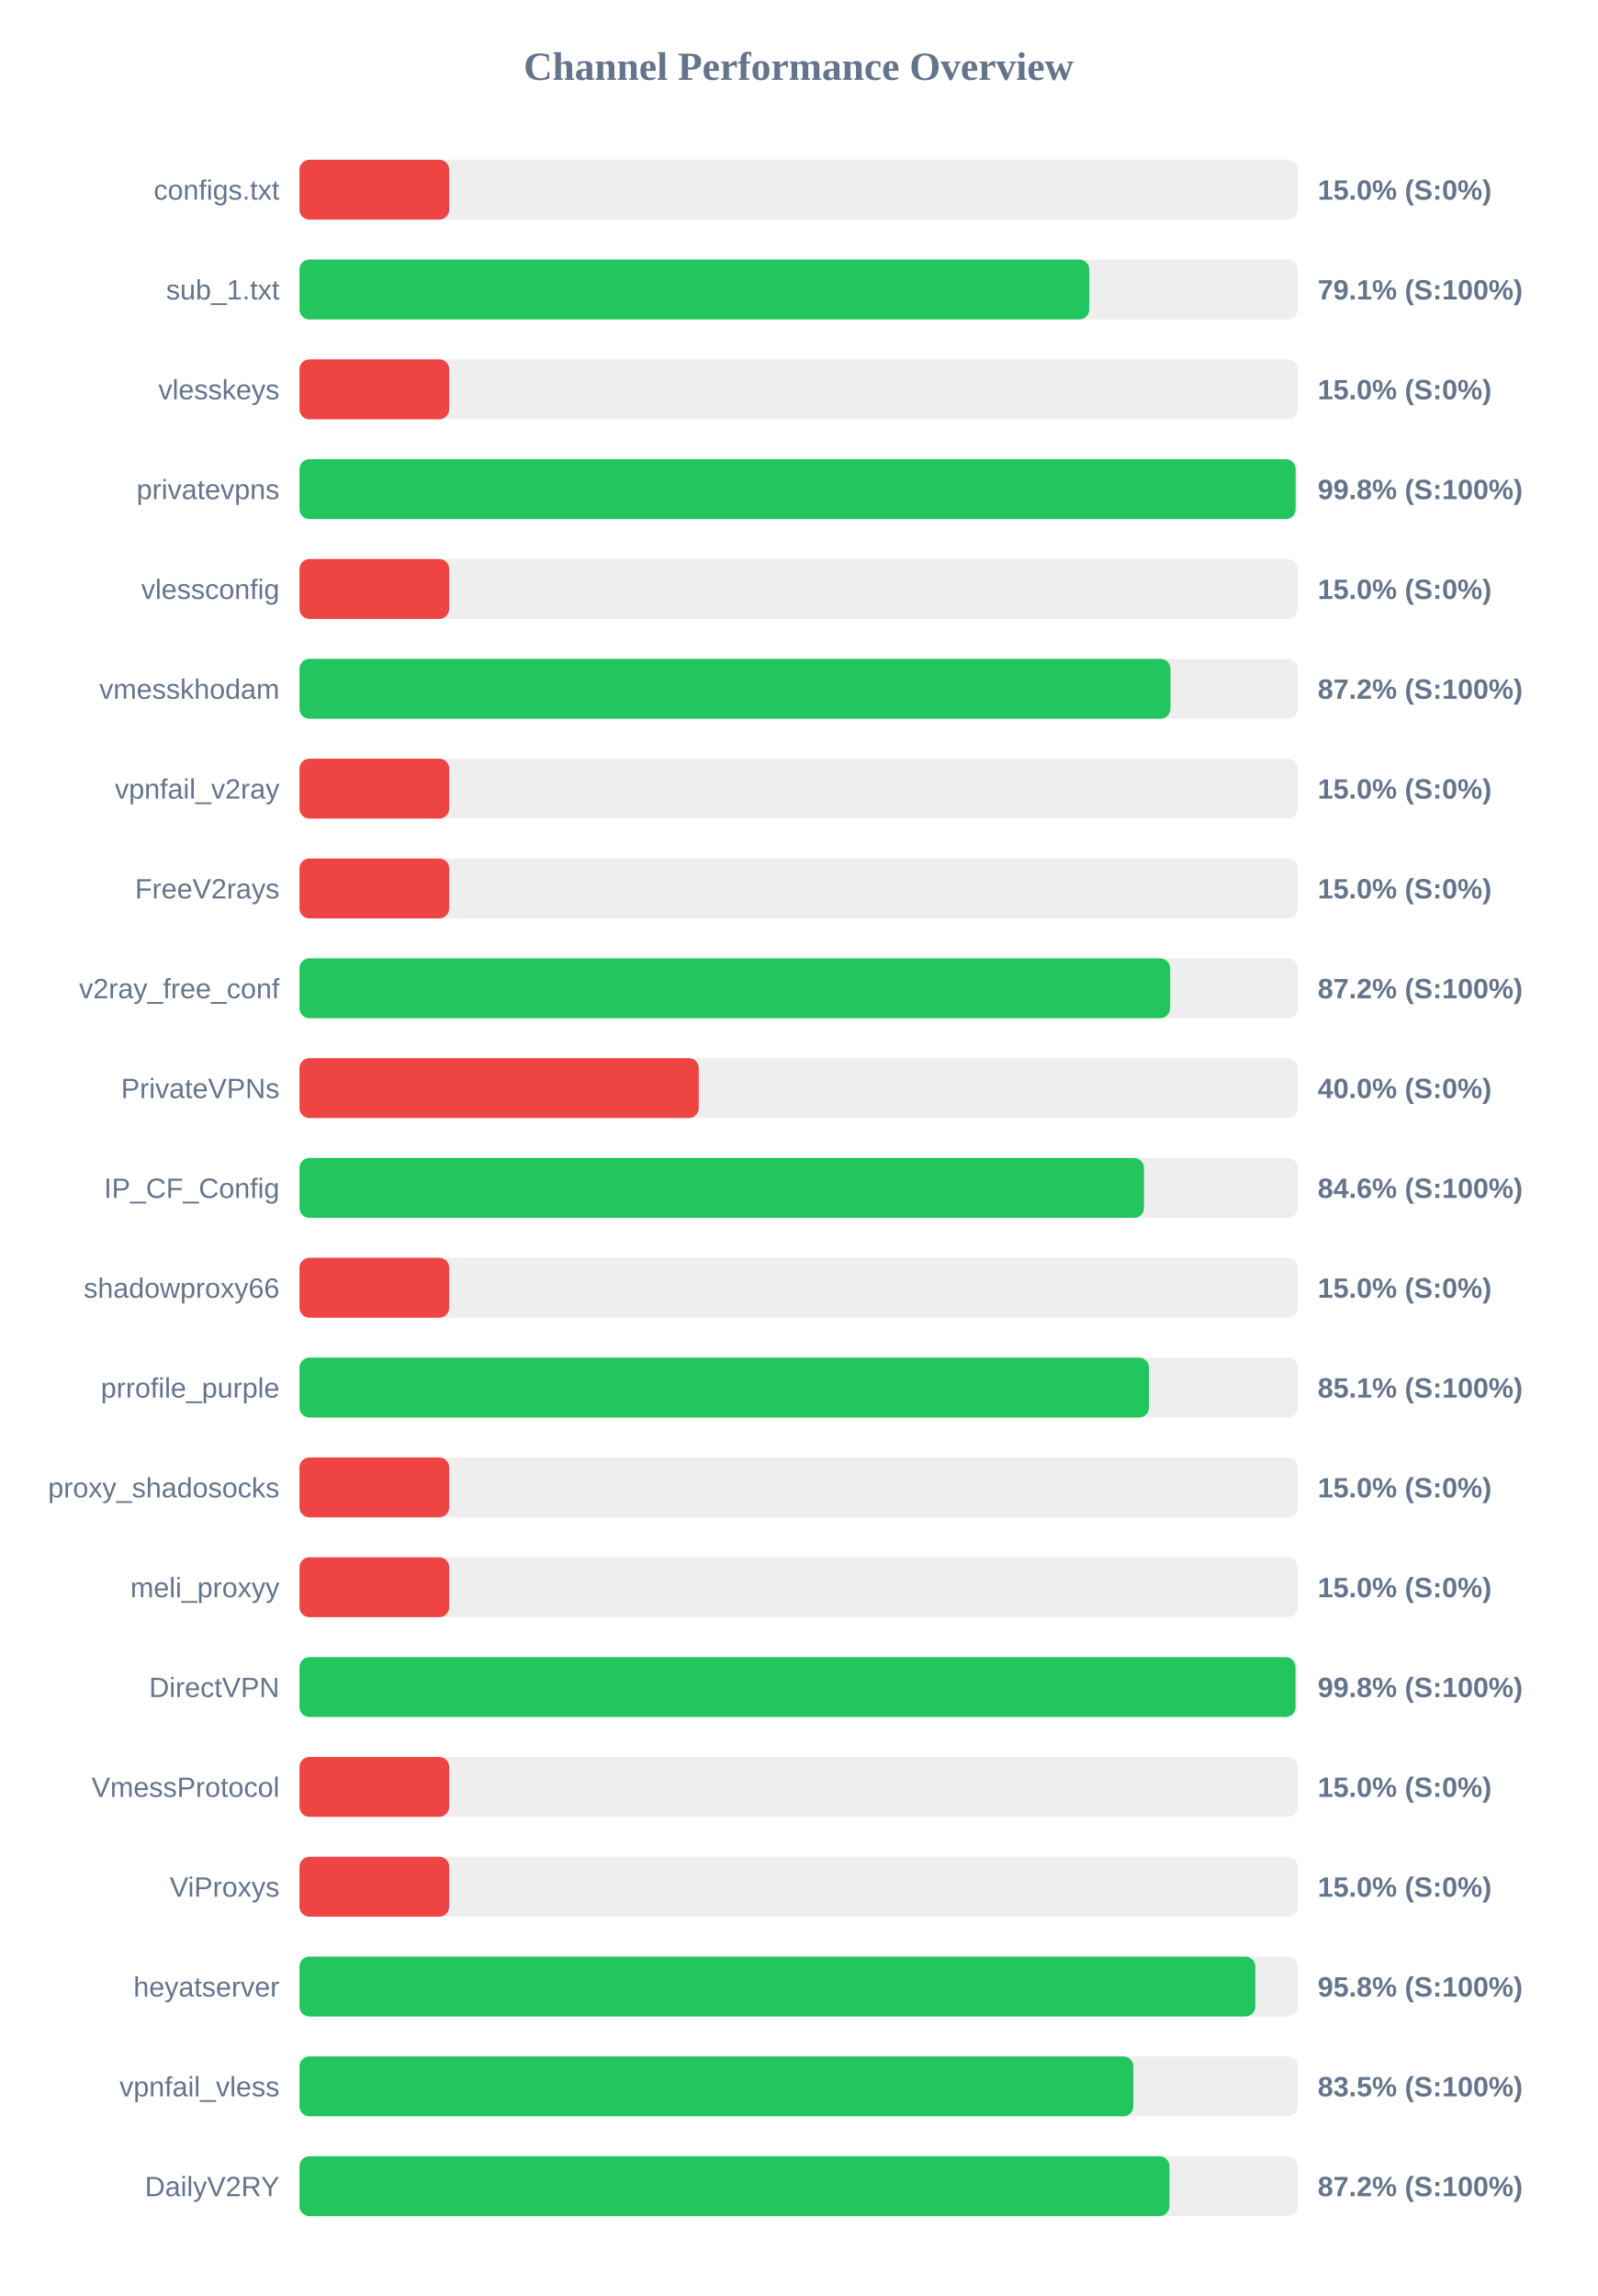
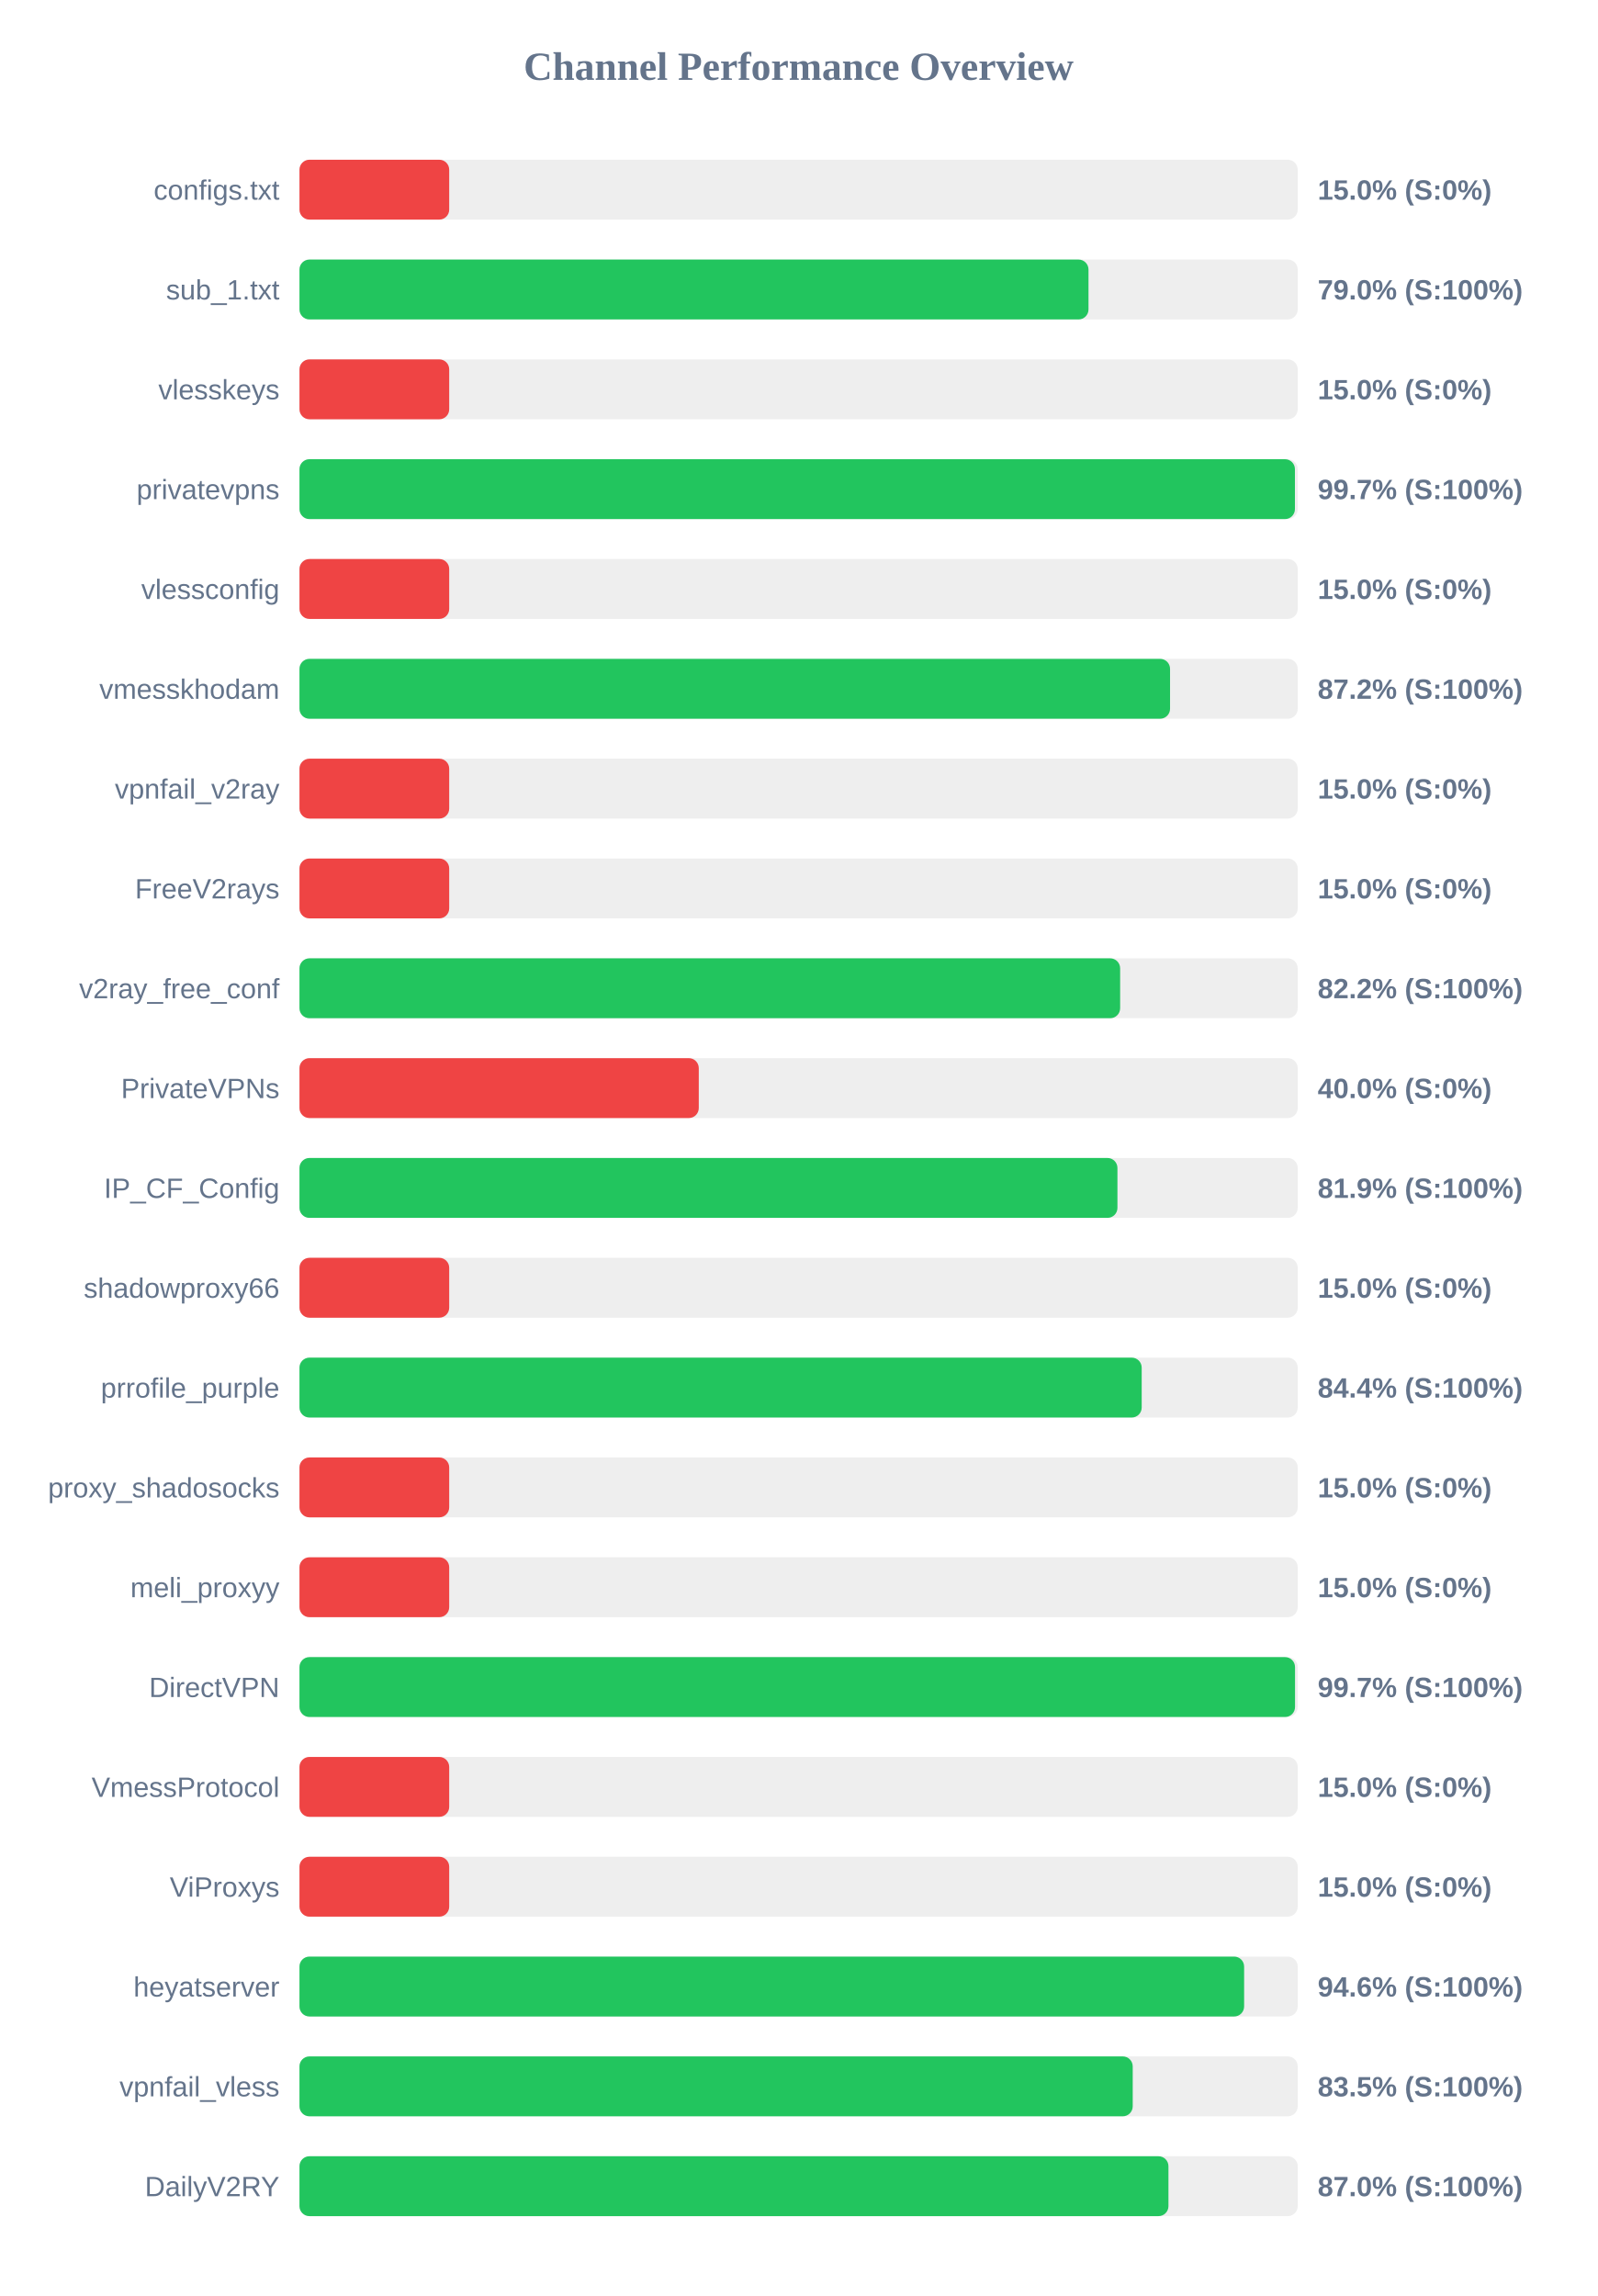
<svg xmlns="http://www.w3.org/2000/svg" width="800" height="1150" version="1.1">
  <style>
        .row { font: 14px Arial; fill: #64748b; }
        .score { font: bold 14px Arial; fill: #64748b; }
    </style>
  <text x="400" y="40" text-anchor="middle" font-size="20px" font-weight="bold" fill="#64748b">Channel Performance Overview</text>
  <rect x="150" y="80" width="500" height="30" fill="#eee" rx="5" />
  <rect x="150" y="80" width="75.0" height="30" fill="#ef4444" rx="5" />
  <text x="140" y="100" text-anchor="end" class="row">configs.txt</text>
  <text x="660" y="100" text-anchor="start" class="score">15.0% (S:0%)</text>
  <rect x="150" y="130" width="500" height="30" fill="#eee" rx="5" />
-   <rect x="150" y="130" width="395.6" height="30" fill="#22c55e" rx="5" />
+   <rect x="150" y="130" width="395.2" height="30" fill="#22c55e" rx="5" />
  <text x="140" y="150" text-anchor="end" class="row">sub_1.txt</text>
-   <text x="660" y="150" text-anchor="start" class="score">79.1% (S:100%)</text>
+   <text x="660" y="150" text-anchor="start" class="score">79.0% (S:100%)</text>
  <rect x="150" y="180" width="500" height="30" fill="#eee" rx="5" />
  <rect x="150" y="180" width="75.0" height="30" fill="#ef4444" rx="5" />
  <text x="140" y="200" text-anchor="end" class="row">vlesskeys</text>
  <text x="660" y="200" text-anchor="start" class="score">15.0% (S:0%)</text>
  <rect x="150" y="230" width="500" height="30" fill="#eee" rx="5" />
-   <rect x="150" y="230" width="498.95" height="30" fill="#22c55e" rx="5" />
+   <rect x="150" y="230" width="498.6" height="30" fill="#22c55e" rx="5" />
  <text x="140" y="250" text-anchor="end" class="row">privatevpns</text>
-   <text x="660" y="250" text-anchor="start" class="score">99.8% (S:100%)</text>
+   <text x="660" y="250" text-anchor="start" class="score">99.7% (S:100%)</text>
  <rect x="150" y="280" width="500" height="30" fill="#eee" rx="5" />
  <rect x="150" y="280" width="75.0" height="30" fill="#ef4444" rx="5" />
  <text x="140" y="300" text-anchor="end" class="row">vlessconfig</text>
  <text x="660" y="300" text-anchor="start" class="score">15.0% (S:0%)</text>
  <rect x="150" y="330" width="500" height="30" fill="#eee" rx="5" />
-   <rect x="150" y="330" width="436.25" height="30" fill="#22c55e" rx="5" />
+   <rect x="150" y="330" width="436.05" height="30" fill="#22c55e" rx="5" />
  <text x="140" y="350" text-anchor="end" class="row">vmesskhodam</text>
  <text x="660" y="350" text-anchor="start" class="score">87.2% (S:100%)</text>
  <rect x="150" y="380" width="500" height="30" fill="#eee" rx="5" />
  <rect x="150" y="380" width="75.0" height="30" fill="#ef4444" rx="5" />
  <text x="140" y="400" text-anchor="end" class="row">vpnfail_v2ray</text>
  <text x="660" y="400" text-anchor="start" class="score">15.0% (S:0%)</text>
  <rect x="150" y="430" width="500" height="30" fill="#eee" rx="5" />
  <rect x="150" y="430" width="75.0" height="30" fill="#ef4444" rx="5" />
  <text x="140" y="450" text-anchor="end" class="row">FreeV2rays</text>
  <text x="660" y="450" text-anchor="start" class="score">15.0% (S:0%)</text>
  <rect x="150" y="480" width="500" height="30" fill="#eee" rx="5" />
-   <rect x="150" y="480" width="436.1" height="30" fill="#22c55e" rx="5" />
+   <rect x="150" y="480" width="411.05" height="30" fill="#22c55e" rx="5" />
  <text x="140" y="500" text-anchor="end" class="row">v2ray_free_conf</text>
-   <text x="660" y="500" text-anchor="start" class="score">87.2% (S:100%)</text>
+   <text x="660" y="500" text-anchor="start" class="score">82.2% (S:100%)</text>
  <rect x="150" y="530" width="500" height="30" fill="#eee" rx="5" />
  <rect x="150" y="530" width="200.0" height="30" fill="#ef4444" rx="5" />
  <text x="140" y="550" text-anchor="end" class="row">PrivateVPNs</text>
  <text x="660" y="550" text-anchor="start" class="score">40.0% (S:0%)</text>
  <rect x="150" y="580" width="500" height="30" fill="#eee" rx="5" />
-   <rect x="150" y="580" width="423.0" height="30" fill="#22c55e" rx="5" />
+   <rect x="150" y="580" width="409.7" height="30" fill="#22c55e" rx="5" />
  <text x="140" y="600" text-anchor="end" class="row">IP_CF_Config</text>
-   <text x="660" y="600" text-anchor="start" class="score">84.6% (S:100%)</text>
+   <text x="660" y="600" text-anchor="start" class="score">81.9% (S:100%)</text>
  <rect x="150" y="630" width="500" height="30" fill="#eee" rx="5" />
  <rect x="150" y="630" width="75.0" height="30" fill="#ef4444" rx="5" />
  <text x="140" y="650" text-anchor="end" class="row">shadowproxy66</text>
  <text x="660" y="650" text-anchor="start" class="score">15.0% (S:0%)</text>
  <rect x="150" y="680" width="500" height="30" fill="#eee" rx="5" />
-   <rect x="150" y="680" width="425.5" height="30" fill="#22c55e" rx="5" />
+   <rect x="150" y="680" width="421.85" height="30" fill="#22c55e" rx="5" />
  <text x="140" y="700" text-anchor="end" class="row">prrofile_purple</text>
-   <text x="660" y="700" text-anchor="start" class="score">85.1% (S:100%)</text>
+   <text x="660" y="700" text-anchor="start" class="score">84.4% (S:100%)</text>
  <rect x="150" y="730" width="500" height="30" fill="#eee" rx="5" />
  <rect x="150" y="730" width="75.0" height="30" fill="#ef4444" rx="5" />
  <text x="140" y="750" text-anchor="end" class="row">proxy_shadosocks</text>
  <text x="660" y="750" text-anchor="start" class="score">15.0% (S:0%)</text>
  <rect x="150" y="780" width="500" height="30" fill="#eee" rx="5" />
  <rect x="150" y="780" width="75.0" height="30" fill="#ef4444" rx="5" />
  <text x="140" y="800" text-anchor="end" class="row">meli_proxyy</text>
  <text x="660" y="800" text-anchor="start" class="score">15.0% (S:0%)</text>
  <rect x="150" y="830" width="500" height="30" fill="#eee" rx="5" />
-   <rect x="150" y="830" width="498.9" height="30" fill="#22c55e" rx="5" />
+   <rect x="150" y="830" width="498.65" height="30" fill="#22c55e" rx="5" />
  <text x="140" y="850" text-anchor="end" class="row">DirectVPN</text>
-   <text x="660" y="850" text-anchor="start" class="score">99.8% (S:100%)</text>
+   <text x="660" y="850" text-anchor="start" class="score">99.7% (S:100%)</text>
  <rect x="150" y="880" width="500" height="30" fill="#eee" rx="5" />
  <rect x="150" y="880" width="75.0" height="30" fill="#ef4444" rx="5" />
  <text x="140" y="900" text-anchor="end" class="row">VmessProtocol</text>
  <text x="660" y="900" text-anchor="start" class="score">15.0% (S:0%)</text>
  <rect x="150" y="930" width="500" height="30" fill="#eee" rx="5" />
  <rect x="150" y="930" width="75.0" height="30" fill="#ef4444" rx="5" />
  <text x="140" y="950" text-anchor="end" class="row">ViProxys</text>
  <text x="660" y="950" text-anchor="start" class="score">15.0% (S:0%)</text>
  <rect x="150" y="980" width="500" height="30" fill="#eee" rx="5" />
-   <rect x="150" y="980" width="478.75" height="30" fill="#22c55e" rx="5" />
+   <rect x="150" y="980" width="473.15" height="30" fill="#22c55e" rx="5" />
  <text x="140" y="1000" text-anchor="end" class="row">heyatserver</text>
-   <text x="660" y="1000" text-anchor="start" class="score">95.8% (S:100%)</text>
+   <text x="660" y="1000" text-anchor="start" class="score">94.6% (S:100%)</text>
  <rect x="150" y="1030" width="500" height="30" fill="#eee" rx="5" />
-   <rect x="150" y="1030" width="417.65" height="30" fill="#22c55e" rx="5" />
+   <rect x="150" y="1030" width="417.35" height="30" fill="#22c55e" rx="5" />
  <text x="140" y="1050" text-anchor="end" class="row">vpnfail_vless</text>
  <text x="660" y="1050" text-anchor="start" class="score">83.5% (S:100%)</text>
  <rect x="150" y="1080" width="500" height="30" fill="#eee" rx="5" />
-   <rect x="150" y="1080" width="435.75" height="30" fill="#22c55e" rx="5" />
+   <rect x="150" y="1080" width="435.25" height="30" fill="#22c55e" rx="5" />
  <text x="140" y="1100" text-anchor="end" class="row">DailyV2RY</text>
-   <text x="660" y="1100" text-anchor="start" class="score">87.2% (S:100%)</text>
+   <text x="660" y="1100" text-anchor="start" class="score">87.0% (S:100%)</text>
</svg>
